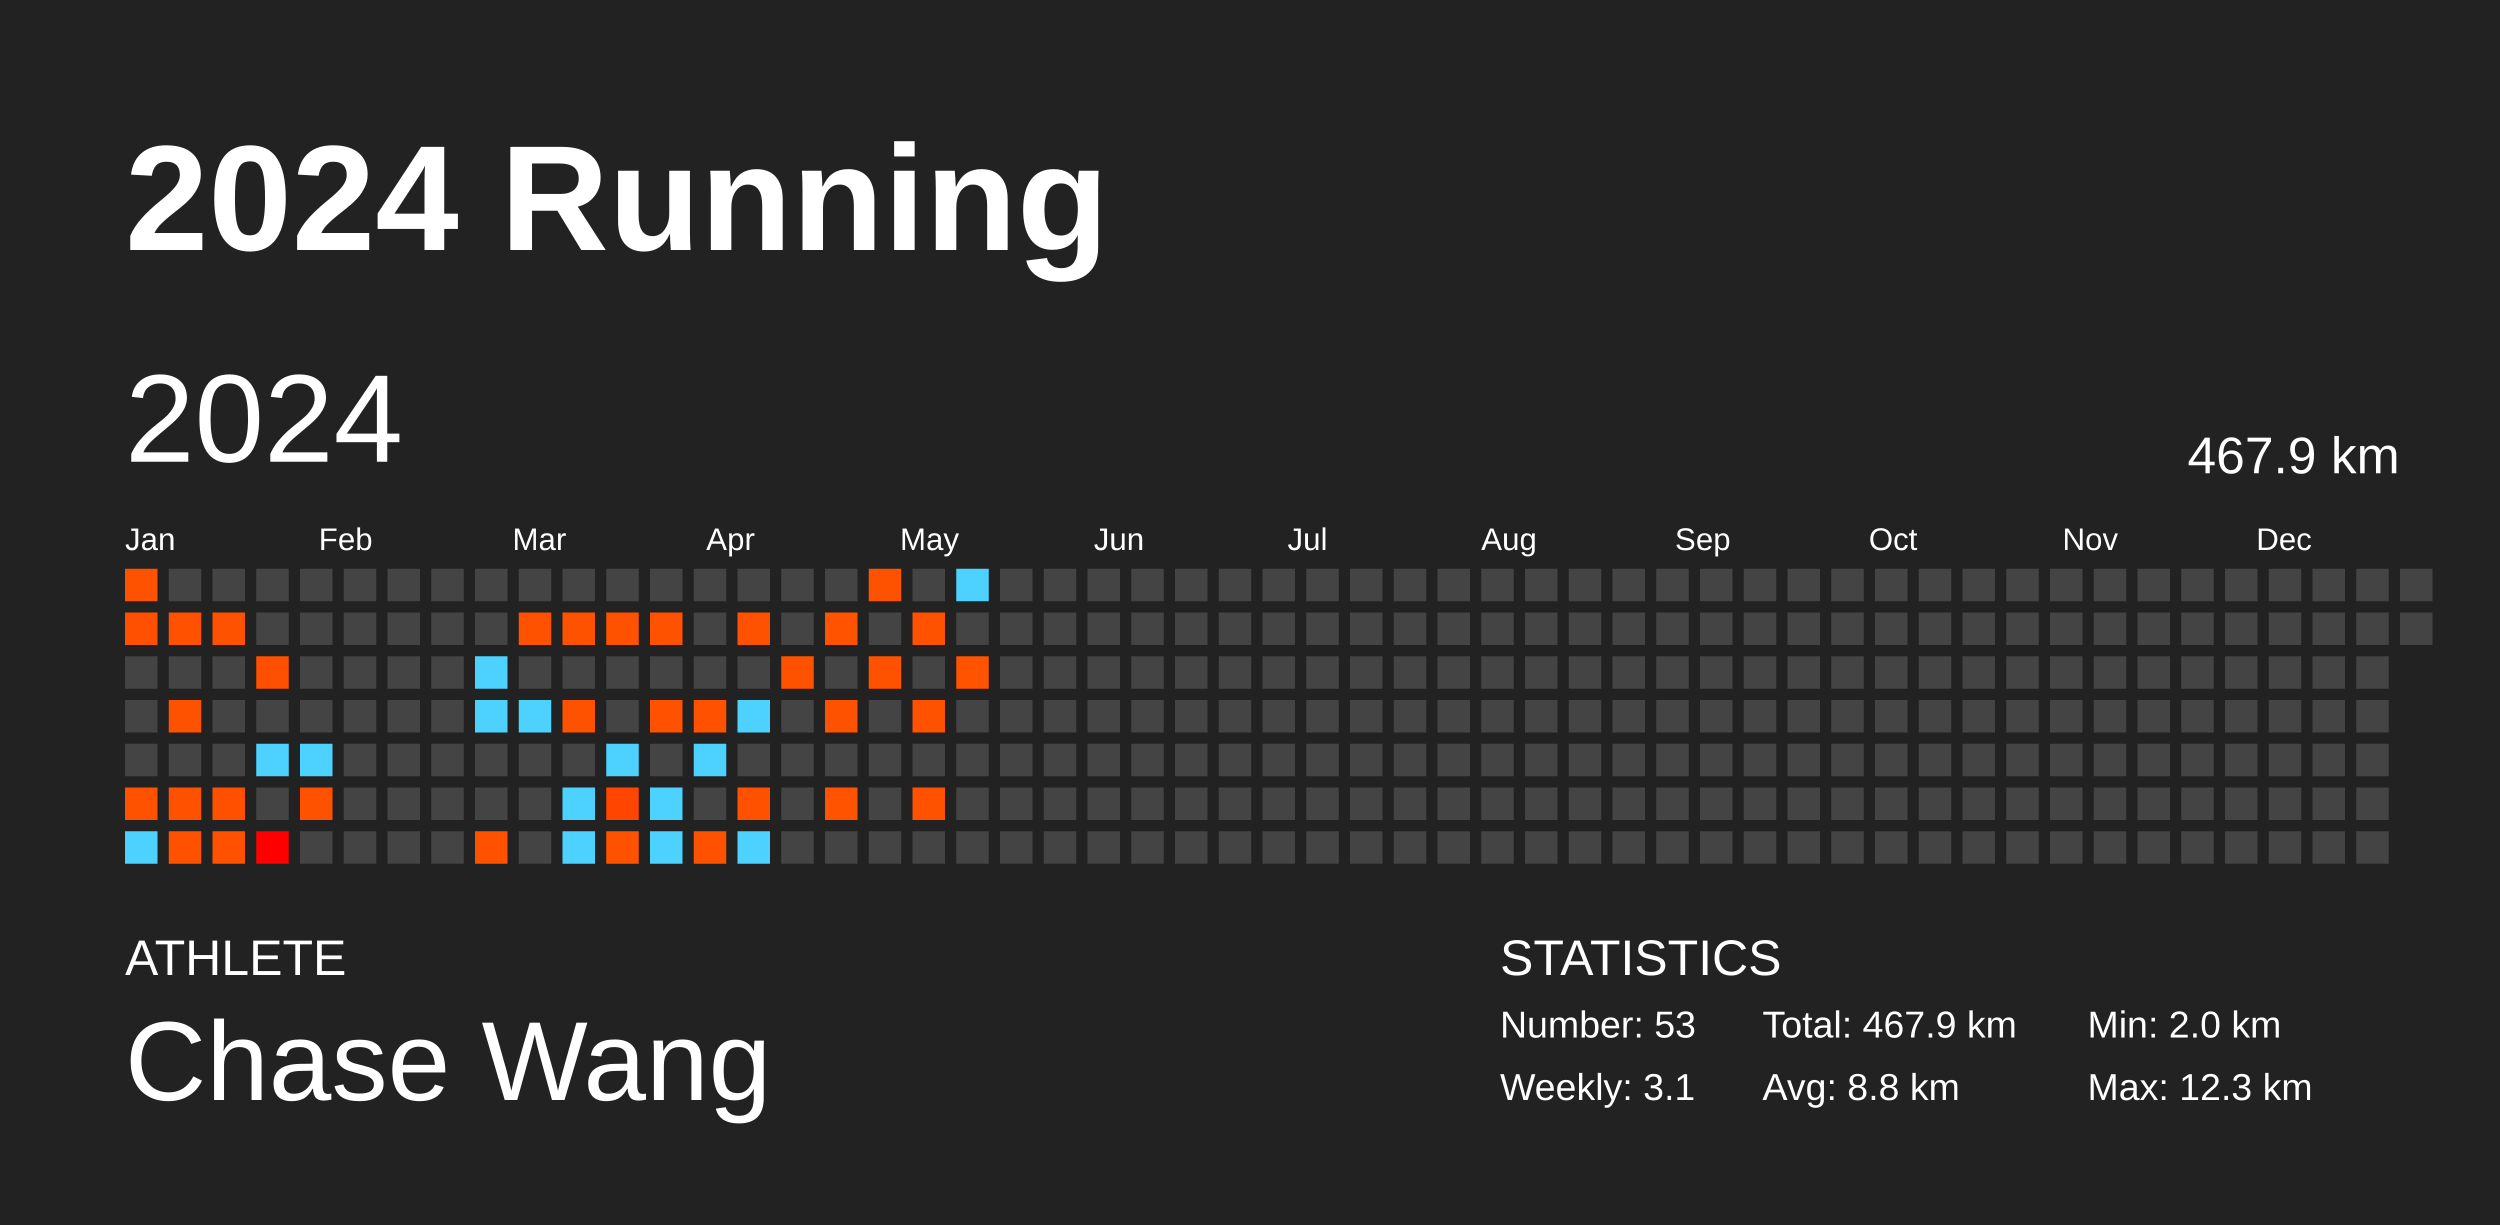
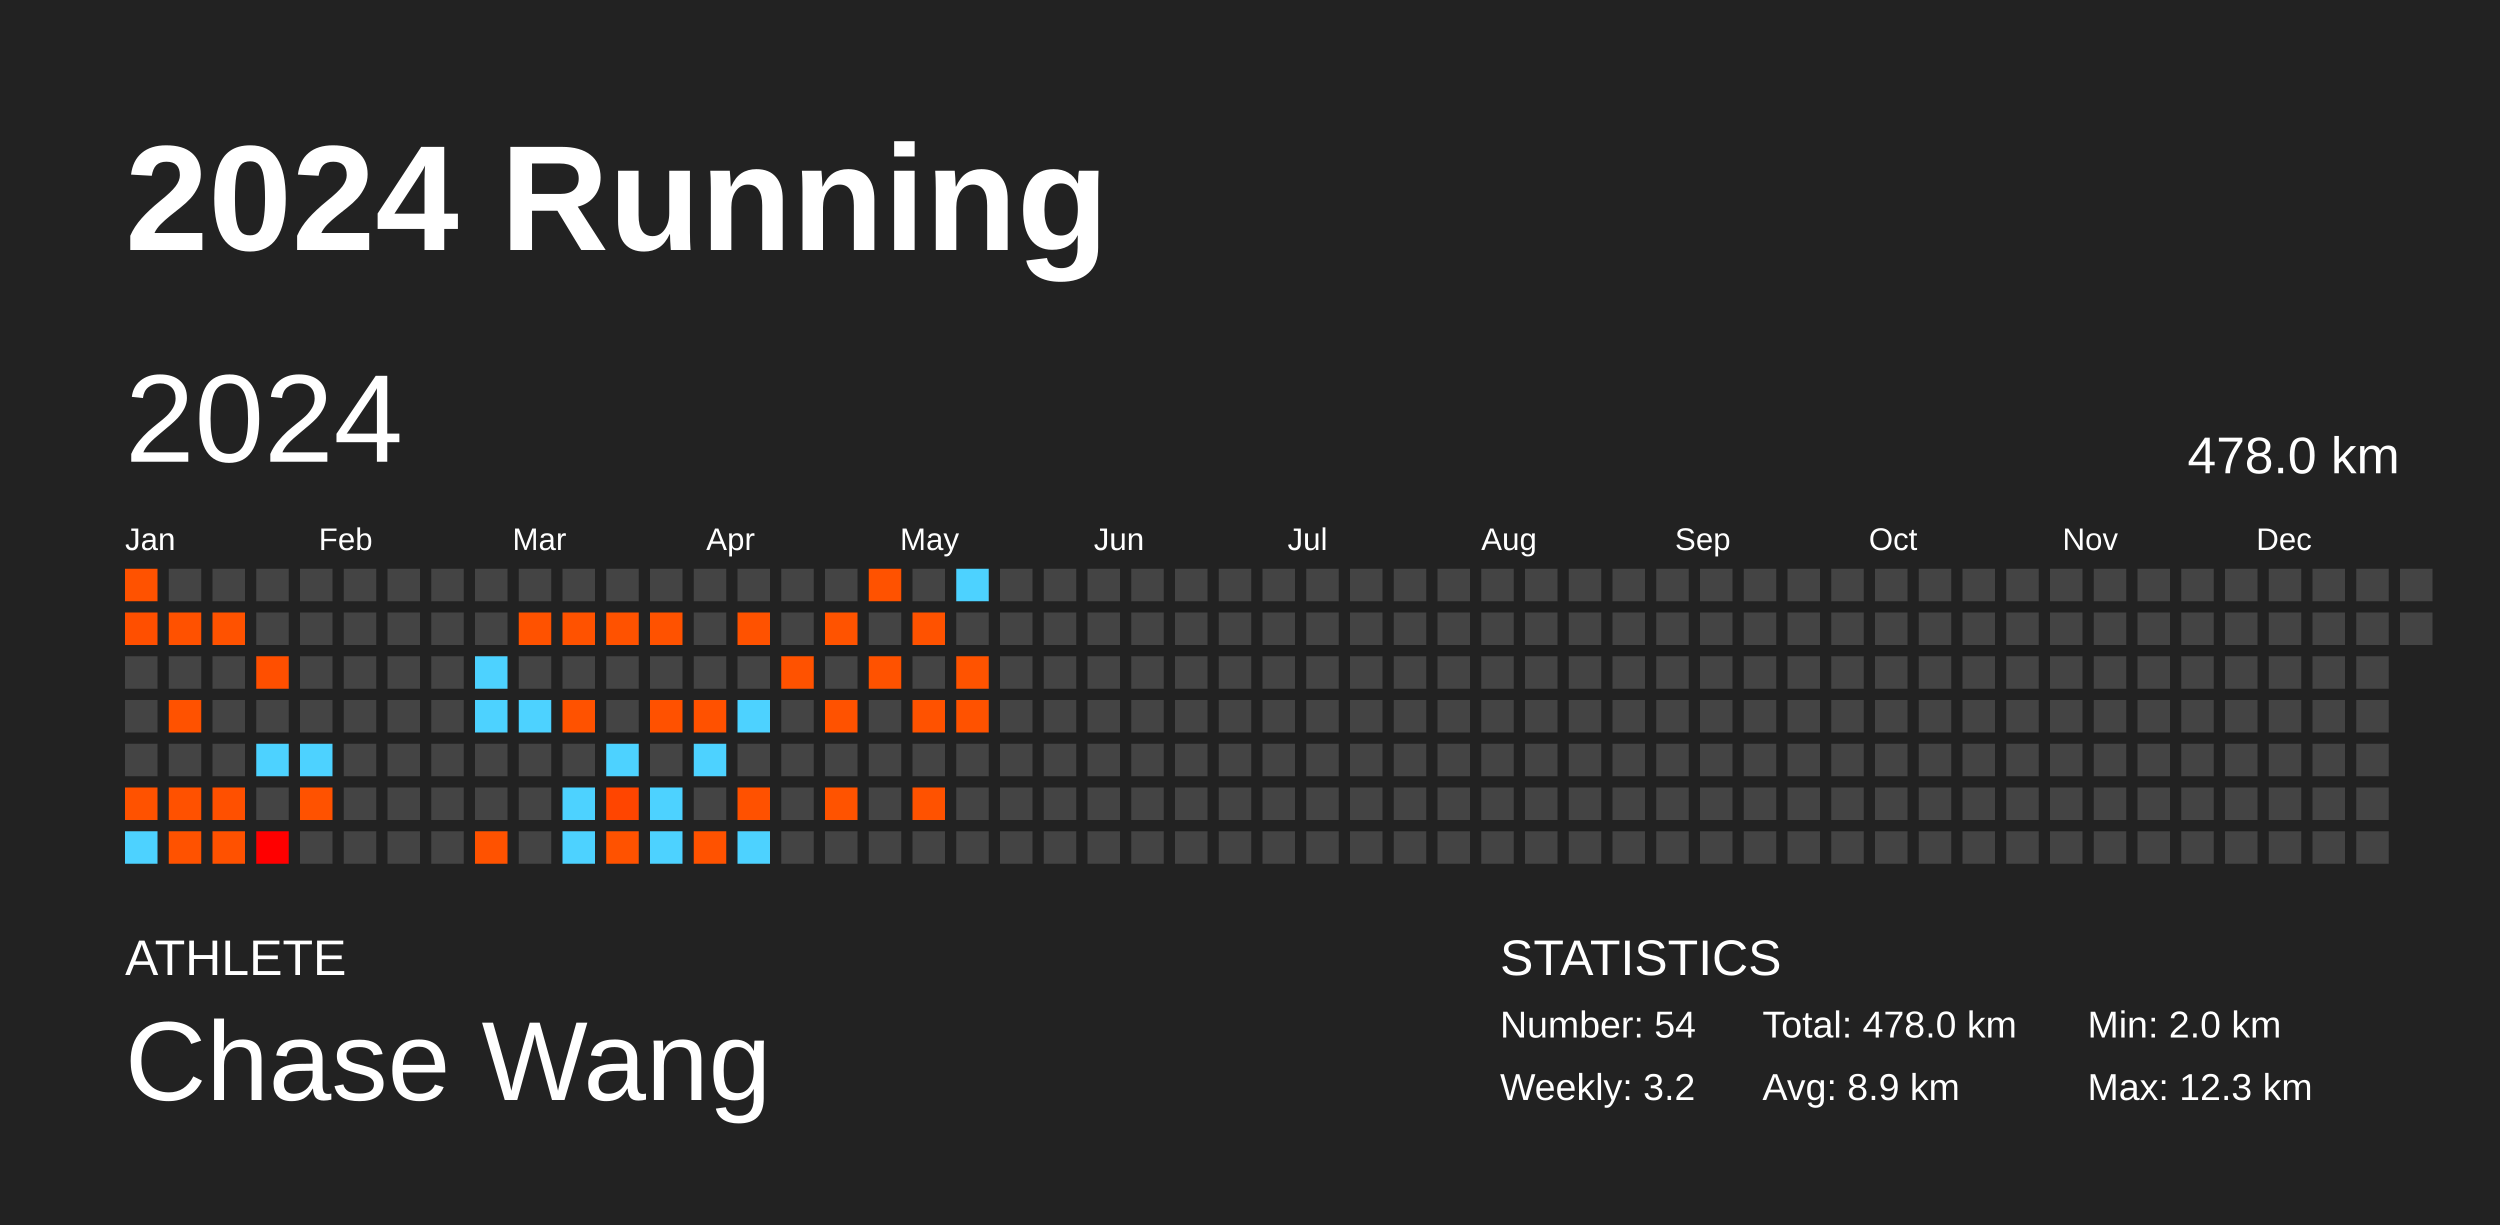
<svg xmlns="http://www.w3.org/2000/svg" baseProfile="full" height="98mm" version="1.1" viewBox="0,0,200,98" width="200mm">
  <defs />
  <rect fill="#222222" height="98" width="200" x="0" y="0" />
  <text fill="#FFFFFF" style="font-size:12px; font-family:Arial; font-weight:bold;" x="10" y="20">2024 Running</text>
  <text fill="#FFFFFF" style="font-size:4px; font-family:Arial" x="10" y="78">ATHLETE</text>
  <text fill="#FFFFFF" style="font-size:9px; font-family:Arial" x="10" y="88">Chase Wang</text>
  <text fill="#FFFFFF" style="font-size:4px; font-family:Arial" x="120" y="78">STATISTICS</text>
-   <text fill="#FFFFFF" style="font-size:3px; font-family:Arial" x="120" y="83">Number: 53</text>
-   <text fill="#FFFFFF" style="font-size:3px; font-family:Arial" x="120" y="88">Weekly: 3.1</text>
-   <text fill="#FFFFFF" style="font-size:3px; font-family:Arial" x="141" y="83">Total: 467.9 km</text>
-   <text fill="#FFFFFF" style="font-size:3px; font-family:Arial" x="141" y="88">Avg: 8.8 km</text>
+   <text fill="#FFFFFF" style="font-size:3px; font-family:Arial" x="120" y="83">Number: 54</text>
+   <text fill="#FFFFFF" style="font-size:3px; font-family:Arial" x="120" y="88">Weekly: 3.2</text>
+   <text fill="#FFFFFF" style="font-size:3px; font-family:Arial" x="141" y="83">Total: 478.0 km</text>
+   <text fill="#FFFFFF" style="font-size:3px; font-family:Arial" x="141" y="88">Avg: 8.9 km</text>
  <text fill="#FFFFFF" style="font-size:3px; font-family:Arial" x="167" y="83">Min: 2.0 km</text>
  <text fill="#FFFFFF" style="font-size:3px; font-family:Arial" x="167" y="88">Max: 12.3 km</text>
  <text dominant-baseline="hanging" fill="#FFFFFF" style="font-size:10.0px; font-family:Arial;" x="10" y="30">2024</text>
-   <text dominant-baseline="hanging" fill="#FFFFFF" style="font-size:4.125px; font-family:Arial;" x="175" y="35">467.9 km</text>
+   <text dominant-baseline="hanging" fill="#FFFFFF" style="font-size:4.125px; font-family:Arial;" x="175" y="35">478.0 km</text>
  <text fill="#FFFFFF" style="font-size:2.5px; font-family:Arial" x="10.0" y="44">Jan</text>
  <text fill="#FFFFFF" style="font-size:2.5px; font-family:Arial" x="25.5" y="44">Feb</text>
  <text fill="#FFFFFF" style="font-size:2.5px; font-family:Arial" x="41.0" y="44">Mar</text>
  <text fill="#FFFFFF" style="font-size:2.5px; font-family:Arial" x="56.5" y="44">Apr</text>
  <text fill="#FFFFFF" style="font-size:2.5px; font-family:Arial" x="72.0" y="44">May</text>
  <text fill="#FFFFFF" style="font-size:2.5px; font-family:Arial" x="87.5" y="44">Jun</text>
  <text fill="#FFFFFF" style="font-size:2.5px; font-family:Arial" x="103.0" y="44">Jul</text>
  <text fill="#FFFFFF" style="font-size:2.5px; font-family:Arial" x="118.5" y="44">Aug</text>
  <text fill="#FFFFFF" style="font-size:2.5px; font-family:Arial" x="134.0" y="44">Sep</text>
  <text fill="#FFFFFF" style="font-size:2.5px; font-family:Arial" x="149.5" y="44">Oct</text>
  <text fill="#FFFFFF" style="font-size:2.5px; font-family:Arial" x="165.0" y="44">Nov</text>
  <text fill="#FFFFFF" style="font-size:2.5px; font-family:Arial" x="180.5" y="44">Dec</text>
  <rect fill="#ff5200" height="2.6" width="2.6" x="10.0" y="45.5" />
  <rect fill="#ff4f00" height="2.6" width="2.6" x="10.0" y="49.0" />
  <rect fill="#444444" height="2.6" width="2.6" x="10.0" y="52.5" />
  <rect fill="#444444" height="2.6" width="2.6" x="10.0" y="56.0" />
  <rect fill="#444444" height="2.6" width="2.6" x="10.0" y="59.5" />
  <rect fill="#ff5200" height="2.6" width="2.6" x="10.0" y="63.0" />
  <rect fill="#4dd2ff" height="2.6" width="2.6" x="10.0" y="66.5" />
  <rect fill="#444444" height="2.6" width="2.6" x="13.5" y="45.5" />
  <rect fill="#ff5100" height="2.6" width="2.6" x="13.5" y="49.0" />
  <rect fill="#444444" height="2.6" width="2.6" x="13.5" y="52.5" />
  <rect fill="#ff5200" height="2.6" width="2.6" x="13.5" y="56.0" />
  <rect fill="#444444" height="2.6" width="2.6" x="13.5" y="59.5" />
  <rect fill="#ff5100" height="2.6" width="2.6" x="13.5" y="63.0" />
  <rect fill="#ff5200" height="2.6" width="2.6" x="13.5" y="66.5" />
  <rect fill="#444444" height="2.6" width="2.6" x="17.0" y="45.5" />
  <rect fill="#ff5200" height="2.6" width="2.6" x="17.0" y="49.0" />
  <rect fill="#444444" height="2.6" width="2.6" x="17.0" y="52.5" />
  <rect fill="#444444" height="2.6" width="2.6" x="17.0" y="56.0" />
  <rect fill="#444444" height="2.6" width="2.6" x="17.0" y="59.5" />
  <rect fill="#ff5000" height="2.6" width="2.6" x="17.0" y="63.0" />
  <rect fill="#ff5100" height="2.6" width="2.6" x="17.0" y="66.5" />
  <rect fill="#444444" height="2.6" width="2.6" x="20.5" y="45.5" />
  <rect fill="#444444" height="2.6" width="2.6" x="20.5" y="49.0" />
  <rect fill="#ff4f00" height="2.6" width="2.6" x="20.5" y="52.5" />
  <rect fill="#444444" height="2.6" width="2.6" x="20.5" y="56.0" />
  <rect fill="#4dd2ff" height="2.6" width="2.6" x="20.5" y="59.5" />
  <rect fill="#444444" height="2.6" width="2.6" x="20.5" y="63.0" />
  <rect fill="#ff0000" height="2.6" width="2.6" x="20.5" y="66.5" />
  <rect fill="#444444" height="2.6" width="2.6" x="24.0" y="45.5" />
  <rect fill="#444444" height="2.6" width="2.6" x="24.0" y="49.0" />
  <rect fill="#444444" height="2.6" width="2.6" x="24.0" y="52.5" />
  <rect fill="#444444" height="2.6" width="2.6" x="24.0" y="56.0" />
  <rect fill="#4dd2ff" height="2.6" width="2.6" x="24.0" y="59.5" />
  <rect fill="#ff5200" height="2.6" width="2.6" x="24.0" y="63.0" />
  <rect fill="#444444" height="2.6" width="2.6" x="24.0" y="66.5" />
  <rect fill="#444444" height="2.6" width="2.6" x="27.5" y="45.5" />
  <rect fill="#444444" height="2.6" width="2.6" x="27.5" y="49.0" />
  <rect fill="#444444" height="2.6" width="2.6" x="27.5" y="52.5" />
  <rect fill="#444444" height="2.6" width="2.6" x="27.5" y="56.0" />
  <rect fill="#444444" height="2.6" width="2.6" x="27.5" y="59.5" />
  <rect fill="#444444" height="2.6" width="2.6" x="27.5" y="63.0" />
  <rect fill="#444444" height="2.6" width="2.6" x="27.5" y="66.5" />
  <rect fill="#444444" height="2.6" width="2.6" x="31.0" y="45.5" />
  <rect fill="#444444" height="2.6" width="2.6" x="31.0" y="49.0" />
  <rect fill="#444444" height="2.6" width="2.6" x="31.0" y="52.5" />
  <rect fill="#444444" height="2.6" width="2.6" x="31.0" y="56.0" />
  <rect fill="#444444" height="2.6" width="2.6" x="31.0" y="59.5" />
  <rect fill="#444444" height="2.6" width="2.6" x="31.0" y="63.0" />
  <rect fill="#444444" height="2.6" width="2.6" x="31.0" y="66.5" />
  <rect fill="#444444" height="2.6" width="2.6" x="34.5" y="45.5" />
  <rect fill="#444444" height="2.6" width="2.6" x="34.5" y="49.0" />
  <rect fill="#444444" height="2.6" width="2.6" x="34.5" y="52.5" />
  <rect fill="#444444" height="2.6" width="2.6" x="34.5" y="56.0" />
  <rect fill="#444444" height="2.6" width="2.6" x="34.5" y="59.5" />
  <rect fill="#444444" height="2.6" width="2.6" x="34.5" y="63.0" />
  <rect fill="#444444" height="2.6" width="2.6" x="34.5" y="66.5" />
  <rect fill="#444444" height="2.6" width="2.6" x="38.0" y="45.5" />
  <rect fill="#444444" height="2.6" width="2.6" x="38.0" y="49.0" />
  <rect fill="#4dd2ff" height="2.6" width="2.6" x="38.0" y="52.5" />
  <rect fill="#4dd2ff" height="2.6" width="2.6" x="38.0" y="56.0" />
  <rect fill="#444444" height="2.6" width="2.6" x="38.0" y="59.5" />
  <rect fill="#444444" height="2.6" width="2.6" x="38.0" y="63.0" />
  <rect fill="#ff5200" height="2.6" width="2.6" x="38.0" y="66.5" />
  <rect fill="#444444" height="2.6" width="2.6" x="41.5" y="45.5" />
  <rect fill="#ff5200" height="2.6" width="2.6" x="41.5" y="49.0" />
  <rect fill="#444444" height="2.6" width="2.6" x="41.5" y="52.5" />
  <rect fill="#4dd2ff" height="2.6" width="2.6" x="41.5" y="56.0" />
  <rect fill="#444444" height="2.6" width="2.6" x="41.5" y="59.5" />
  <rect fill="#444444" height="2.6" width="2.6" x="41.5" y="63.0" />
  <rect fill="#444444" height="2.6" width="2.6" x="41.5" y="66.5" />
  <rect fill="#444444" height="2.6" width="2.6" x="45.0" y="45.5" />
  <rect fill="#ff5200" height="2.6" width="2.6" x="45.0" y="49.0" />
  <rect fill="#444444" height="2.6" width="2.6" x="45.0" y="52.5" />
  <rect fill="#ff5200" height="2.6" width="2.6" x="45.0" y="56.0" />
  <rect fill="#444444" height="2.6" width="2.6" x="45.0" y="59.5" />
  <rect fill="#4dd2ff" height="2.6" width="2.6" x="45.0" y="63.0" />
  <rect fill="#4dd2ff" height="2.6" width="2.6" x="45.0" y="66.5" />
  <rect fill="#444444" height="2.6" width="2.6" x="48.5" y="45.5" />
  <rect fill="#ff5200" height="2.6" width="2.6" x="48.5" y="49.0" />
  <rect fill="#444444" height="2.6" width="2.6" x="48.5" y="52.5" />
  <rect fill="#444444" height="2.6" width="2.6" x="48.5" y="56.0" />
  <rect fill="#4dd2ff" height="2.6" width="2.6" x="48.5" y="59.5" />
  <rect fill="#ff4500" height="2.6" width="2.6" x="48.5" y="63.0" />
  <rect fill="#ff5200" height="2.6" width="2.6" x="48.5" y="66.5" />
  <rect fill="#444444" height="2.6" width="2.6" x="52.0" y="45.5" />
  <rect fill="#ff5200" height="2.6" width="2.6" x="52.0" y="49.0" />
  <rect fill="#444444" height="2.6" width="2.6" x="52.0" y="52.5" />
  <rect fill="#ff5100" height="2.6" width="2.6" x="52.0" y="56.0" />
  <rect fill="#444444" height="2.6" width="2.6" x="52.0" y="59.5" />
  <rect fill="#4dd2ff" height="2.6" width="2.6" x="52.0" y="63.0" />
  <rect fill="#4dd2ff" height="2.6" width="2.6" x="52.0" y="66.5" />
  <rect fill="#444444" height="2.6" width="2.6" x="55.5" y="45.5" />
  <rect fill="#444444" height="2.6" width="2.6" x="55.5" y="49.0" />
  <rect fill="#444444" height="2.6" width="2.6" x="55.5" y="52.5" />
  <rect fill="#ff5100" height="2.6" width="2.6" x="55.5" y="56.0" />
  <rect fill="#4dd2ff" height="2.6" width="2.6" x="55.5" y="59.5" />
  <rect fill="#444444" height="2.6" width="2.6" x="55.5" y="63.0" />
  <rect fill="#ff5200" height="2.6" width="2.6" x="55.5" y="66.5" />
  <rect fill="#444444" height="2.6" width="2.6" x="59.0" y="45.5" />
  <rect fill="#ff5200" height="2.6" width="2.6" x="59.0" y="49.0" />
  <rect fill="#444444" height="2.6" width="2.6" x="59.0" y="52.5" />
  <rect fill="#4dd2ff" height="2.6" width="2.6" x="59.0" y="56.0" />
  <rect fill="#444444" height="2.6" width="2.6" x="59.0" y="59.5" />
  <rect fill="#ff5100" height="2.6" width="2.6" x="59.0" y="63.0" />
  <rect fill="#4dd2ff" height="2.6" width="2.6" x="59.0" y="66.5" />
  <rect fill="#444444" height="2.6" width="2.6" x="62.5" y="45.5" />
  <rect fill="#444444" height="2.6" width="2.6" x="62.5" y="49.0" />
  <rect fill="#ff5200" height="2.6" width="2.6" x="62.5" y="52.5" />
  <rect fill="#444444" height="2.6" width="2.6" x="62.5" y="56.0" />
  <rect fill="#444444" height="2.6" width="2.6" x="62.5" y="59.5" />
  <rect fill="#444444" height="2.6" width="2.6" x="62.5" y="63.0" />
  <rect fill="#444444" height="2.6" width="2.6" x="62.5" y="66.5" />
  <rect fill="#444444" height="2.6" width="2.6" x="66.0" y="45.5" />
  <rect fill="#ff5300" height="2.6" width="2.6" x="66.0" y="49.0" />
  <rect fill="#444444" height="2.6" width="2.6" x="66.0" y="52.5" />
  <rect fill="#ff5200" height="2.6" width="2.6" x="66.0" y="56.0" />
  <rect fill="#444444" height="2.6" width="2.6" x="66.0" y="59.5" />
  <rect fill="#ff5300" height="2.6" width="2.6" x="66.0" y="63.0" />
  <rect fill="#444444" height="2.6" width="2.6" x="66.0" y="66.5" />
  <rect fill="#ff5200" height="2.6" width="2.6" x="69.5" y="45.5" />
  <rect fill="#444444" height="2.6" width="2.6" x="69.5" y="49.0" />
  <rect fill="#ff5200" height="2.6" width="2.6" x="69.5" y="52.5" />
  <rect fill="#444444" height="2.6" width="2.6" x="69.5" y="56.0" />
  <rect fill="#444444" height="2.6" width="2.6" x="69.5" y="59.5" />
  <rect fill="#444444" height="2.6" width="2.6" x="69.5" y="63.0" />
  <rect fill="#444444" height="2.6" width="2.6" x="69.5" y="66.5" />
  <rect fill="#444444" height="2.6" width="2.6" x="73.0" y="45.5" />
  <rect fill="#ff5200" height="2.6" width="2.6" x="73.0" y="49.0" />
  <rect fill="#444444" height="2.6" width="2.6" x="73.0" y="52.5" />
  <rect fill="#ff5200" height="2.6" width="2.6" x="73.0" y="56.0" />
  <rect fill="#444444" height="2.6" width="2.6" x="73.0" y="59.5" />
  <rect fill="#ff5200" height="2.6" width="2.6" x="73.0" y="63.0" />
  <rect fill="#444444" height="2.6" width="2.6" x="73.0" y="66.5" />
  <rect fill="#4dd2ff" height="2.6" width="2.6" x="76.5" y="45.5" />
  <rect fill="#444444" height="2.6" width="2.6" x="76.5" y="49.0" />
  <rect fill="#ff5300" height="2.6" width="2.6" x="76.5" y="52.5" />
-   <rect fill="#444444" height="2.6" width="2.6" x="76.5" y="56.0" />
+   <rect fill="#ff5200" height="2.6" width="2.6" x="76.5" y="56.0" />
  <rect fill="#444444" height="2.6" width="2.6" x="76.5" y="59.5" />
  <rect fill="#444444" height="2.6" width="2.6" x="76.5" y="63.0" />
  <rect fill="#444444" height="2.6" width="2.6" x="76.5" y="66.5" />
  <rect fill="#444444" height="2.6" width="2.6" x="80.0" y="45.5" />
  <rect fill="#444444" height="2.6" width="2.6" x="80.0" y="49.0" />
  <rect fill="#444444" height="2.6" width="2.6" x="80.0" y="52.5" />
  <rect fill="#444444" height="2.6" width="2.6" x="80.0" y="56.0" />
  <rect fill="#444444" height="2.6" width="2.6" x="80.0" y="59.5" />
  <rect fill="#444444" height="2.6" width="2.6" x="80.0" y="63.0" />
  <rect fill="#444444" height="2.6" width="2.6" x="80.0" y="66.5" />
  <rect fill="#444444" height="2.6" width="2.6" x="83.5" y="45.5" />
  <rect fill="#444444" height="2.6" width="2.6" x="83.5" y="49.0" />
  <rect fill="#444444" height="2.6" width="2.6" x="83.5" y="52.5" />
  <rect fill="#444444" height="2.6" width="2.6" x="83.5" y="56.0" />
  <rect fill="#444444" height="2.6" width="2.6" x="83.5" y="59.5" />
  <rect fill="#444444" height="2.6" width="2.6" x="83.5" y="63.0" />
  <rect fill="#444444" height="2.6" width="2.6" x="83.5" y="66.5" />
  <rect fill="#444444" height="2.6" width="2.6" x="87.0" y="45.5" />
  <rect fill="#444444" height="2.6" width="2.6" x="87.0" y="49.0" />
  <rect fill="#444444" height="2.6" width="2.6" x="87.0" y="52.5" />
  <rect fill="#444444" height="2.6" width="2.6" x="87.0" y="56.0" />
  <rect fill="#444444" height="2.6" width="2.6" x="87.0" y="59.5" />
  <rect fill="#444444" height="2.6" width="2.6" x="87.0" y="63.0" />
  <rect fill="#444444" height="2.6" width="2.6" x="87.0" y="66.5" />
  <rect fill="#444444" height="2.6" width="2.6" x="90.5" y="45.5" />
  <rect fill="#444444" height="2.6" width="2.6" x="90.5" y="49.0" />
  <rect fill="#444444" height="2.6" width="2.6" x="90.5" y="52.5" />
  <rect fill="#444444" height="2.6" width="2.6" x="90.5" y="56.0" />
  <rect fill="#444444" height="2.6" width="2.6" x="90.5" y="59.5" />
  <rect fill="#444444" height="2.6" width="2.6" x="90.5" y="63.0" />
  <rect fill="#444444" height="2.6" width="2.6" x="90.5" y="66.5" />
  <rect fill="#444444" height="2.6" width="2.6" x="94.0" y="45.5" />
  <rect fill="#444444" height="2.6" width="2.6" x="94.0" y="49.0" />
  <rect fill="#444444" height="2.6" width="2.6" x="94.0" y="52.5" />
  <rect fill="#444444" height="2.6" width="2.6" x="94.0" y="56.0" />
  <rect fill="#444444" height="2.6" width="2.6" x="94.0" y="59.5" />
  <rect fill="#444444" height="2.6" width="2.6" x="94.0" y="63.0" />
  <rect fill="#444444" height="2.6" width="2.6" x="94.0" y="66.5" />
  <rect fill="#444444" height="2.6" width="2.6" x="97.5" y="45.5" />
  <rect fill="#444444" height="2.6" width="2.6" x="97.5" y="49.0" />
  <rect fill="#444444" height="2.6" width="2.6" x="97.5" y="52.5" />
  <rect fill="#444444" height="2.6" width="2.6" x="97.5" y="56.0" />
  <rect fill="#444444" height="2.6" width="2.6" x="97.5" y="59.5" />
  <rect fill="#444444" height="2.6" width="2.6" x="97.5" y="63.0" />
  <rect fill="#444444" height="2.6" width="2.6" x="97.5" y="66.5" />
  <rect fill="#444444" height="2.6" width="2.6" x="101.0" y="45.5" />
  <rect fill="#444444" height="2.6" width="2.6" x="101.0" y="49.0" />
  <rect fill="#444444" height="2.6" width="2.6" x="101.0" y="52.5" />
  <rect fill="#444444" height="2.6" width="2.6" x="101.0" y="56.0" />
  <rect fill="#444444" height="2.6" width="2.6" x="101.0" y="59.5" />
  <rect fill="#444444" height="2.6" width="2.6" x="101.0" y="63.0" />
  <rect fill="#444444" height="2.6" width="2.6" x="101.0" y="66.5" />
  <rect fill="#444444" height="2.6" width="2.6" x="104.5" y="45.5" />
  <rect fill="#444444" height="2.6" width="2.6" x="104.5" y="49.0" />
  <rect fill="#444444" height="2.6" width="2.6" x="104.5" y="52.5" />
  <rect fill="#444444" height="2.6" width="2.6" x="104.5" y="56.0" />
  <rect fill="#444444" height="2.6" width="2.6" x="104.5" y="59.5" />
  <rect fill="#444444" height="2.6" width="2.6" x="104.5" y="63.0" />
  <rect fill="#444444" height="2.6" width="2.6" x="104.5" y="66.5" />
  <rect fill="#444444" height="2.6" width="2.6" x="108.0" y="45.5" />
  <rect fill="#444444" height="2.6" width="2.6" x="108.0" y="49.0" />
  <rect fill="#444444" height="2.6" width="2.6" x="108.0" y="52.5" />
  <rect fill="#444444" height="2.6" width="2.6" x="108.0" y="56.0" />
  <rect fill="#444444" height="2.6" width="2.6" x="108.0" y="59.5" />
  <rect fill="#444444" height="2.6" width="2.6" x="108.0" y="63.0" />
  <rect fill="#444444" height="2.6" width="2.6" x="108.0" y="66.5" />
  <rect fill="#444444" height="2.6" width="2.6" x="111.5" y="45.5" />
  <rect fill="#444444" height="2.6" width="2.6" x="111.5" y="49.0" />
  <rect fill="#444444" height="2.6" width="2.6" x="111.5" y="52.5" />
  <rect fill="#444444" height="2.6" width="2.6" x="111.5" y="56.0" />
  <rect fill="#444444" height="2.6" width="2.6" x="111.5" y="59.5" />
  <rect fill="#444444" height="2.6" width="2.6" x="111.5" y="63.0" />
  <rect fill="#444444" height="2.6" width="2.6" x="111.5" y="66.5" />
  <rect fill="#444444" height="2.6" width="2.6" x="115.0" y="45.5" />
  <rect fill="#444444" height="2.6" width="2.6" x="115.0" y="49.0" />
  <rect fill="#444444" height="2.6" width="2.6" x="115.0" y="52.5" />
  <rect fill="#444444" height="2.6" width="2.6" x="115.0" y="56.0" />
  <rect fill="#444444" height="2.6" width="2.6" x="115.0" y="59.5" />
  <rect fill="#444444" height="2.6" width="2.6" x="115.0" y="63.0" />
  <rect fill="#444444" height="2.6" width="2.6" x="115.0" y="66.5" />
  <rect fill="#444444" height="2.6" width="2.6" x="118.5" y="45.5" />
  <rect fill="#444444" height="2.6" width="2.6" x="118.5" y="49.0" />
  <rect fill="#444444" height="2.6" width="2.6" x="118.5" y="52.5" />
  <rect fill="#444444" height="2.6" width="2.6" x="118.5" y="56.0" />
  <rect fill="#444444" height="2.6" width="2.6" x="118.5" y="59.5" />
  <rect fill="#444444" height="2.6" width="2.6" x="118.5" y="63.0" />
  <rect fill="#444444" height="2.6" width="2.6" x="118.5" y="66.5" />
  <rect fill="#444444" height="2.6" width="2.6" x="122.0" y="45.5" />
  <rect fill="#444444" height="2.6" width="2.6" x="122.0" y="49.0" />
  <rect fill="#444444" height="2.6" width="2.6" x="122.0" y="52.5" />
  <rect fill="#444444" height="2.6" width="2.6" x="122.0" y="56.0" />
  <rect fill="#444444" height="2.6" width="2.6" x="122.0" y="59.5" />
  <rect fill="#444444" height="2.6" width="2.6" x="122.0" y="63.0" />
  <rect fill="#444444" height="2.6" width="2.6" x="122.0" y="66.5" />
  <rect fill="#444444" height="2.6" width="2.6" x="125.5" y="45.5" />
  <rect fill="#444444" height="2.6" width="2.6" x="125.5" y="49.0" />
  <rect fill="#444444" height="2.6" width="2.6" x="125.5" y="52.5" />
  <rect fill="#444444" height="2.6" width="2.6" x="125.5" y="56.0" />
  <rect fill="#444444" height="2.6" width="2.6" x="125.5" y="59.5" />
  <rect fill="#444444" height="2.6" width="2.6" x="125.5" y="63.0" />
  <rect fill="#444444" height="2.6" width="2.6" x="125.5" y="66.5" />
  <rect fill="#444444" height="2.6" width="2.6" x="129.0" y="45.5" />
  <rect fill="#444444" height="2.6" width="2.6" x="129.0" y="49.0" />
  <rect fill="#444444" height="2.6" width="2.6" x="129.0" y="52.5" />
  <rect fill="#444444" height="2.6" width="2.6" x="129.0" y="56.0" />
  <rect fill="#444444" height="2.6" width="2.6" x="129.0" y="59.5" />
  <rect fill="#444444" height="2.6" width="2.6" x="129.0" y="63.0" />
  <rect fill="#444444" height="2.6" width="2.6" x="129.0" y="66.5" />
  <rect fill="#444444" height="2.6" width="2.6" x="132.5" y="45.5" />
  <rect fill="#444444" height="2.6" width="2.6" x="132.5" y="49.0" />
  <rect fill="#444444" height="2.6" width="2.6" x="132.5" y="52.5" />
  <rect fill="#444444" height="2.6" width="2.6" x="132.5" y="56.0" />
  <rect fill="#444444" height="2.6" width="2.6" x="132.5" y="59.5" />
  <rect fill="#444444" height="2.6" width="2.6" x="132.5" y="63.0" />
  <rect fill="#444444" height="2.6" width="2.6" x="132.5" y="66.5" />
  <rect fill="#444444" height="2.6" width="2.6" x="136.0" y="45.5" />
  <rect fill="#444444" height="2.6" width="2.6" x="136.0" y="49.0" />
  <rect fill="#444444" height="2.6" width="2.6" x="136.0" y="52.5" />
  <rect fill="#444444" height="2.6" width="2.6" x="136.0" y="56.0" />
  <rect fill="#444444" height="2.6" width="2.6" x="136.0" y="59.5" />
  <rect fill="#444444" height="2.6" width="2.6" x="136.0" y="63.0" />
  <rect fill="#444444" height="2.6" width="2.6" x="136.0" y="66.5" />
  <rect fill="#444444" height="2.6" width="2.6" x="139.5" y="45.5" />
  <rect fill="#444444" height="2.6" width="2.6" x="139.5" y="49.0" />
  <rect fill="#444444" height="2.6" width="2.6" x="139.5" y="52.5" />
  <rect fill="#444444" height="2.6" width="2.6" x="139.5" y="56.0" />
  <rect fill="#444444" height="2.6" width="2.6" x="139.5" y="59.5" />
  <rect fill="#444444" height="2.6" width="2.6" x="139.5" y="63.0" />
  <rect fill="#444444" height="2.6" width="2.6" x="139.5" y="66.5" />
  <rect fill="#444444" height="2.6" width="2.6" x="143.0" y="45.5" />
  <rect fill="#444444" height="2.6" width="2.6" x="143.0" y="49.0" />
  <rect fill="#444444" height="2.6" width="2.6" x="143.0" y="52.5" />
  <rect fill="#444444" height="2.6" width="2.6" x="143.0" y="56.0" />
  <rect fill="#444444" height="2.6" width="2.6" x="143.0" y="59.5" />
  <rect fill="#444444" height="2.6" width="2.6" x="143.0" y="63.0" />
  <rect fill="#444444" height="2.6" width="2.6" x="143.0" y="66.5" />
  <rect fill="#444444" height="2.6" width="2.6" x="146.5" y="45.5" />
  <rect fill="#444444" height="2.6" width="2.6" x="146.5" y="49.0" />
  <rect fill="#444444" height="2.6" width="2.6" x="146.5" y="52.5" />
  <rect fill="#444444" height="2.6" width="2.6" x="146.5" y="56.0" />
  <rect fill="#444444" height="2.6" width="2.6" x="146.5" y="59.5" />
  <rect fill="#444444" height="2.6" width="2.6" x="146.5" y="63.0" />
  <rect fill="#444444" height="2.6" width="2.6" x="146.5" y="66.5" />
  <rect fill="#444444" height="2.6" width="2.6" x="150.0" y="45.5" />
  <rect fill="#444444" height="2.6" width="2.6" x="150.0" y="49.0" />
  <rect fill="#444444" height="2.6" width="2.6" x="150.0" y="52.5" />
  <rect fill="#444444" height="2.6" width="2.6" x="150.0" y="56.0" />
  <rect fill="#444444" height="2.6" width="2.6" x="150.0" y="59.5" />
  <rect fill="#444444" height="2.6" width="2.6" x="150.0" y="63.0" />
  <rect fill="#444444" height="2.6" width="2.6" x="150.0" y="66.5" />
  <rect fill="#444444" height="2.6" width="2.6" x="153.5" y="45.5" />
  <rect fill="#444444" height="2.6" width="2.6" x="153.5" y="49.0" />
  <rect fill="#444444" height="2.6" width="2.6" x="153.5" y="52.5" />
  <rect fill="#444444" height="2.6" width="2.6" x="153.5" y="56.0" />
  <rect fill="#444444" height="2.6" width="2.6" x="153.5" y="59.5" />
  <rect fill="#444444" height="2.6" width="2.6" x="153.5" y="63.0" />
  <rect fill="#444444" height="2.6" width="2.6" x="153.5" y="66.5" />
  <rect fill="#444444" height="2.6" width="2.6" x="157.0" y="45.5" />
  <rect fill="#444444" height="2.6" width="2.6" x="157.0" y="49.0" />
  <rect fill="#444444" height="2.6" width="2.6" x="157.0" y="52.5" />
  <rect fill="#444444" height="2.6" width="2.6" x="157.0" y="56.0" />
  <rect fill="#444444" height="2.6" width="2.6" x="157.0" y="59.5" />
  <rect fill="#444444" height="2.6" width="2.6" x="157.0" y="63.0" />
  <rect fill="#444444" height="2.6" width="2.6" x="157.0" y="66.5" />
  <rect fill="#444444" height="2.6" width="2.6" x="160.5" y="45.5" />
  <rect fill="#444444" height="2.6" width="2.6" x="160.5" y="49.0" />
  <rect fill="#444444" height="2.6" width="2.6" x="160.5" y="52.5" />
  <rect fill="#444444" height="2.6" width="2.6" x="160.5" y="56.0" />
  <rect fill="#444444" height="2.6" width="2.6" x="160.5" y="59.5" />
  <rect fill="#444444" height="2.6" width="2.6" x="160.5" y="63.0" />
  <rect fill="#444444" height="2.6" width="2.6" x="160.5" y="66.5" />
  <rect fill="#444444" height="2.6" width="2.6" x="164.0" y="45.5" />
  <rect fill="#444444" height="2.6" width="2.6" x="164.0" y="49.0" />
  <rect fill="#444444" height="2.6" width="2.6" x="164.0" y="52.5" />
  <rect fill="#444444" height="2.6" width="2.6" x="164.0" y="56.0" />
  <rect fill="#444444" height="2.6" width="2.6" x="164.0" y="59.5" />
  <rect fill="#444444" height="2.6" width="2.6" x="164.0" y="63.0" />
  <rect fill="#444444" height="2.6" width="2.6" x="164.0" y="66.5" />
  <rect fill="#444444" height="2.6" width="2.6" x="167.5" y="45.5" />
  <rect fill="#444444" height="2.6" width="2.6" x="167.5" y="49.0" />
  <rect fill="#444444" height="2.6" width="2.6" x="167.5" y="52.5" />
  <rect fill="#444444" height="2.6" width="2.6" x="167.5" y="56.0" />
  <rect fill="#444444" height="2.6" width="2.6" x="167.5" y="59.5" />
  <rect fill="#444444" height="2.6" width="2.6" x="167.5" y="63.0" />
  <rect fill="#444444" height="2.6" width="2.6" x="167.5" y="66.5" />
  <rect fill="#444444" height="2.6" width="2.6" x="171.0" y="45.5" />
  <rect fill="#444444" height="2.6" width="2.6" x="171.0" y="49.0" />
  <rect fill="#444444" height="2.6" width="2.6" x="171.0" y="52.5" />
  <rect fill="#444444" height="2.6" width="2.6" x="171.0" y="56.0" />
  <rect fill="#444444" height="2.6" width="2.6" x="171.0" y="59.5" />
  <rect fill="#444444" height="2.6" width="2.6" x="171.0" y="63.0" />
  <rect fill="#444444" height="2.6" width="2.6" x="171.0" y="66.5" />
  <rect fill="#444444" height="2.6" width="2.6" x="174.5" y="45.5" />
  <rect fill="#444444" height="2.6" width="2.6" x="174.5" y="49.0" />
  <rect fill="#444444" height="2.6" width="2.6" x="174.5" y="52.5" />
  <rect fill="#444444" height="2.6" width="2.6" x="174.5" y="56.0" />
  <rect fill="#444444" height="2.6" width="2.6" x="174.5" y="59.5" />
  <rect fill="#444444" height="2.6" width="2.6" x="174.5" y="63.0" />
  <rect fill="#444444" height="2.6" width="2.6" x="174.5" y="66.5" />
  <rect fill="#444444" height="2.6" width="2.6" x="178.0" y="45.5" />
  <rect fill="#444444" height="2.6" width="2.6" x="178.0" y="49.0" />
  <rect fill="#444444" height="2.6" width="2.6" x="178.0" y="52.5" />
  <rect fill="#444444" height="2.6" width="2.6" x="178.0" y="56.0" />
  <rect fill="#444444" height="2.6" width="2.6" x="178.0" y="59.5" />
  <rect fill="#444444" height="2.6" width="2.6" x="178.0" y="63.0" />
  <rect fill="#444444" height="2.6" width="2.6" x="178.0" y="66.5" />
  <rect fill="#444444" height="2.6" width="2.6" x="181.5" y="45.5" />
  <rect fill="#444444" height="2.6" width="2.6" x="181.5" y="49.0" />
  <rect fill="#444444" height="2.6" width="2.6" x="181.5" y="52.5" />
  <rect fill="#444444" height="2.6" width="2.6" x="181.5" y="56.0" />
  <rect fill="#444444" height="2.6" width="2.6" x="181.5" y="59.5" />
  <rect fill="#444444" height="2.6" width="2.6" x="181.5" y="63.0" />
  <rect fill="#444444" height="2.6" width="2.6" x="181.5" y="66.5" />
  <rect fill="#444444" height="2.6" width="2.6" x="185.0" y="45.5" />
  <rect fill="#444444" height="2.6" width="2.6" x="185.0" y="49.0" />
  <rect fill="#444444" height="2.6" width="2.6" x="185.0" y="52.5" />
  <rect fill="#444444" height="2.6" width="2.6" x="185.0" y="56.0" />
  <rect fill="#444444" height="2.6" width="2.6" x="185.0" y="59.5" />
  <rect fill="#444444" height="2.6" width="2.6" x="185.0" y="63.0" />
  <rect fill="#444444" height="2.6" width="2.6" x="185.0" y="66.5" />
  <rect fill="#444444" height="2.6" width="2.6" x="188.5" y="45.5" />
  <rect fill="#444444" height="2.6" width="2.6" x="188.5" y="49.0" />
  <rect fill="#444444" height="2.6" width="2.6" x="188.5" y="52.5" />
  <rect fill="#444444" height="2.6" width="2.6" x="188.5" y="56.0" />
  <rect fill="#444444" height="2.6" width="2.6" x="188.5" y="59.5" />
  <rect fill="#444444" height="2.6" width="2.6" x="188.5" y="63.0" />
  <rect fill="#444444" height="2.6" width="2.6" x="188.5" y="66.5" />
  <rect fill="#444444" height="2.6" width="2.6" x="192.0" y="45.5" />
  <rect fill="#444444" height="2.6" width="2.6" x="192.0" y="49.0" />
</svg>
